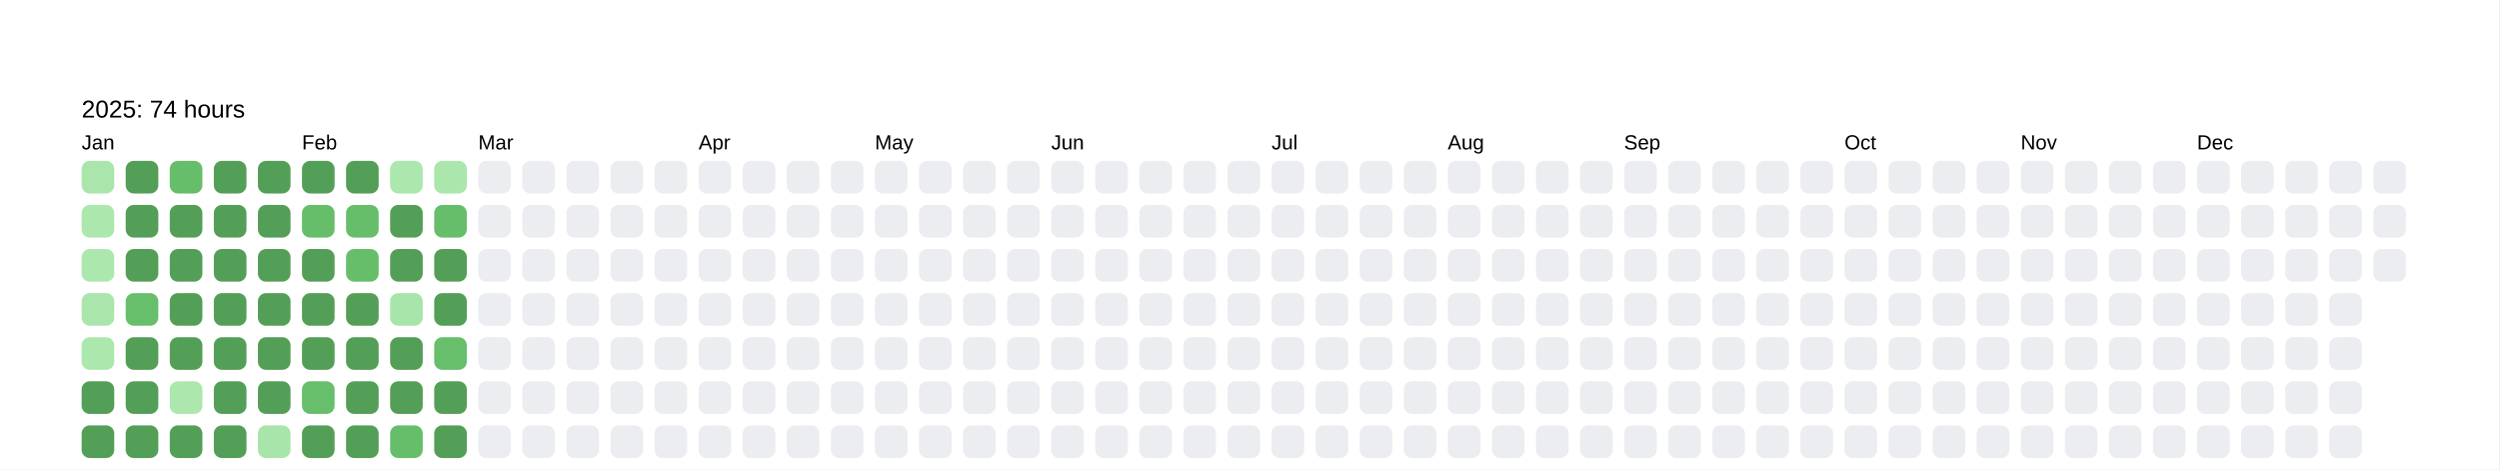
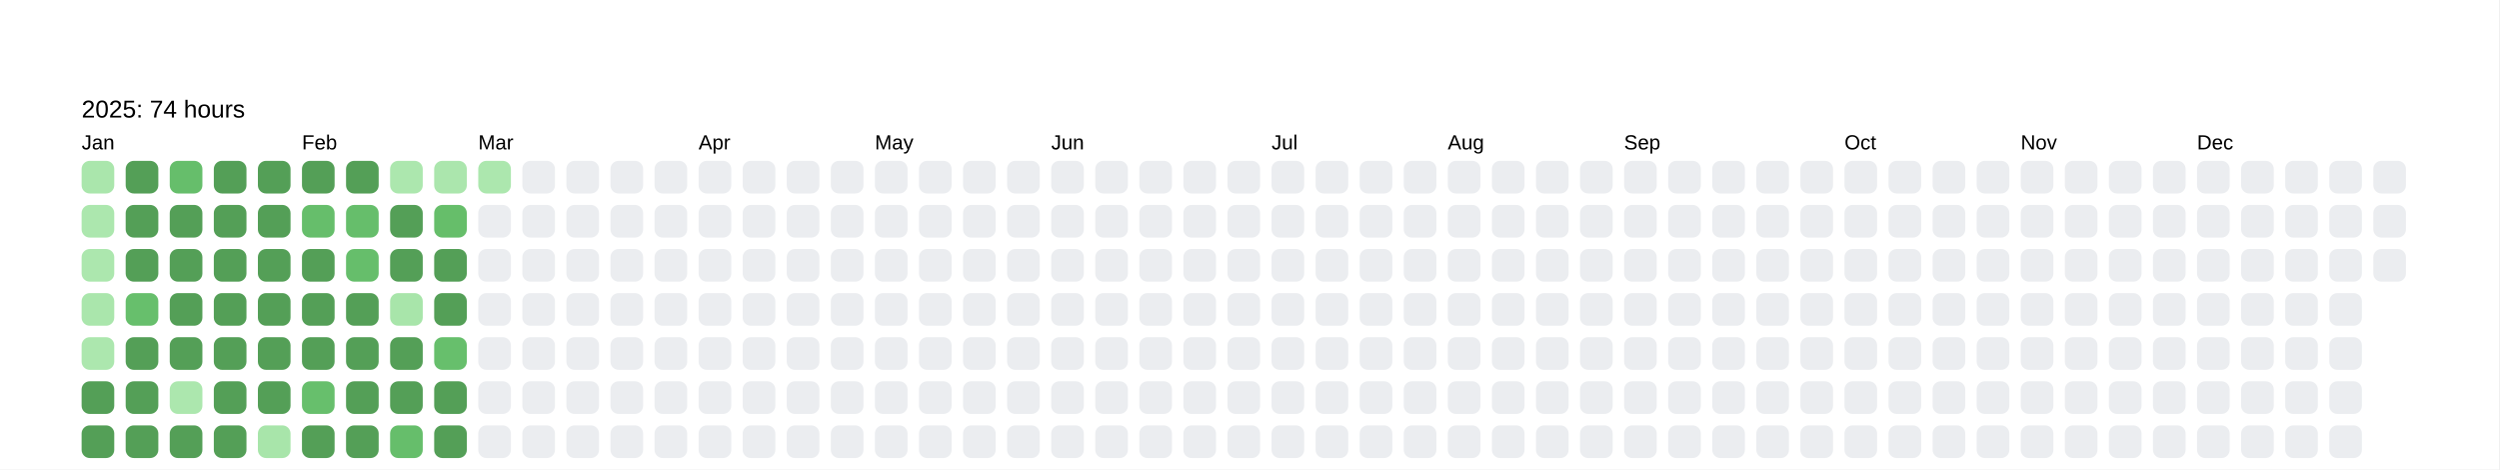
<svg xmlns="http://www.w3.org/2000/svg" baseProfile="full" height="57.5mm" version="1.1" viewBox="0,0,306.2,57.5" width="306.2mm">
  <defs />
  <rect fill="#FFFFFF" height="57.5" width="306.2" x="0" y="0" />
  <text fill="#000000" style="font-size:6px; font-family:Arial; font-weight:bold;" x="10" y="10" />
  <text fill="#000000" style="font-size:3px; font-family:Arial;" x="10" y="14.4">2025: 74 hours</text>
  <text fill="#000000" style="font-size:2.5px; font-family:Arial" x="10" y="18.3">Jan</text>
  <rect fill="#aae6ac" height="4" rx="1" ry="1" width="4" x="10" y="19.7" />
  <rect fill="#ace7ae" height="4" rx="1" ry="1" width="4" x="10" y="25.1" />
  <rect fill="#ace7ae" height="4" rx="1" ry="1" width="4" x="10" y="30.5" />
  <rect fill="#aae6ac" height="4" rx="1" ry="1" width="4" x="10" y="35.9" />
  <rect fill="#ace7ae" height="4" rx="1" ry="1" width="4" x="10" y="41.3" />
  <rect fill="#549F57" height="4" rx="1" ry="1" width="4" x="10" y="46.7" />
  <rect fill="#549F57" height="4" rx="1" ry="1" width="4" x="10" y="52.1" />
  <rect fill="#549F57" height="4" rx="1" ry="1" width="4" x="15.4" y="19.7" />
  <rect fill="#549F57" height="4" rx="1" ry="1" width="4" x="15.4" y="25.1" />
  <rect fill="#549F57" height="4" rx="1" ry="1" width="4" x="15.4" y="30.5" />
  <rect fill="#67bf6c" height="4" rx="1" ry="1" width="4" x="15.4" y="35.9" />
  <rect fill="#549F57" height="4" rx="1" ry="1" width="4" x="15.4" y="41.3" />
  <rect fill="#549F57" height="4" rx="1" ry="1" width="4" x="15.4" y="46.7" />
  <rect fill="#549F57" height="4" rx="1" ry="1" width="4" x="15.4" y="52.1" />
  <rect fill="#66be6b" height="4" rx="1" ry="1" width="4" x="20.8" y="19.7" />
  <rect fill="#549F57" height="4" rx="1" ry="1" width="4" x="20.8" y="25.1" />
  <rect fill="#549F57" height="4" rx="1" ry="1" width="4" x="20.8" y="30.5" />
  <rect fill="#549F57" height="4" rx="1" ry="1" width="4" x="20.8" y="35.9" />
  <rect fill="#549F57" height="4" rx="1" ry="1" width="4" x="20.8" y="41.3" />
  <rect fill="#ace7ae" height="4" rx="1" ry="1" width="4" x="20.8" y="46.7" />
  <rect fill="#549F57" height="4" rx="1" ry="1" width="4" x="20.8" y="52.1" />
  <rect fill="#549F57" height="4" rx="1" ry="1" width="4" x="26.2" y="19.7" />
  <rect fill="#549F57" height="4" rx="1" ry="1" width="4" x="26.2" y="25.1" />
  <rect fill="#549F57" height="4" rx="1" ry="1" width="4" x="26.2" y="30.5" />
  <rect fill="#549F57" height="4" rx="1" ry="1" width="4" x="26.2" y="35.9" />
  <rect fill="#549F57" height="4" rx="1" ry="1" width="4" x="26.2" y="41.3" />
  <rect fill="#549F57" height="4" rx="1" ry="1" width="4" x="26.2" y="46.7" />
  <rect fill="#549F57" height="4" rx="1" ry="1" width="4" x="26.2" y="52.1" />
  <rect fill="#549F57" height="4" rx="1" ry="1" width="4" x="31.6" y="19.7" />
  <rect fill="#549F57" height="4" rx="1" ry="1" width="4" x="31.6" y="25.1" />
  <rect fill="#549F57" height="4" rx="1" ry="1" width="4" x="31.6" y="30.5" />
  <rect fill="#549F57" height="4" rx="1" ry="1" width="4" x="31.6" y="35.9" />
  <rect fill="#549F57" height="4" rx="1" ry="1" width="4" x="31.6" y="41.3" />
  <rect fill="#549F57" height="4" rx="1" ry="1" width="4" x="31.6" y="46.7" />
  <rect fill="#a8e5aa" height="4" rx="1" ry="1" width="4" x="31.6" y="52.1" />
  <text fill="#000000" style="font-size:2.5px; font-family:Arial" x="37.0" y="18.3">Feb</text>
  <rect fill="#549F57" height="4" rx="1" ry="1" width="4" x="37.0" y="19.7" />
  <rect fill="#66be6b" height="4" rx="1" ry="1" width="4" x="37.0" y="25.1" />
  <rect fill="#549F57" height="4" rx="1" ry="1" width="4" x="37.0" y="30.5" />
  <rect fill="#549F57" height="4" rx="1" ry="1" width="4" x="37.0" y="35.9" />
  <rect fill="#549F57" height="4" rx="1" ry="1" width="4" x="37.0" y="41.3" />
  <rect fill="#67bf6c" height="4" rx="1" ry="1" width="4" x="37.0" y="46.7" />
  <rect fill="#549F57" height="4" rx="1" ry="1" width="4" x="37.0" y="52.1" />
  <rect fill="#549F57" height="4" rx="1" ry="1" width="4" x="42.4" y="19.7" />
  <rect fill="#66be6b" height="4" rx="1" ry="1" width="4" x="42.4" y="25.1" />
  <rect fill="#66be6b" height="4" rx="1" ry="1" width="4" x="42.4" y="30.5" />
  <rect fill="#549F57" height="4" rx="1" ry="1" width="4" x="42.4" y="35.9" />
  <rect fill="#549F57" height="4" rx="1" ry="1" width="4" x="42.4" y="41.3" />
  <rect fill="#549F57" height="4" rx="1" ry="1" width="4" x="42.4" y="46.7" />
  <rect fill="#549F57" height="4" rx="1" ry="1" width="4" x="42.4" y="52.1" />
  <rect fill="#ace7ae" height="4" rx="1" ry="1" width="4" x="47.8" y="19.7" />
  <rect fill="#549F57" height="4" rx="1" ry="1" width="4" x="47.8" y="25.1" />
  <rect fill="#549F57" height="4" rx="1" ry="1" width="4" x="47.8" y="30.5" />
  <rect fill="#a8e5aa" height="4" rx="1" ry="1" width="4" x="47.8" y="35.9" />
  <rect fill="#549F57" height="4" rx="1" ry="1" width="4" x="47.8" y="41.3" />
  <rect fill="#549F57" height="4" rx="1" ry="1" width="4" x="47.8" y="46.7" />
  <rect fill="#66be6b" height="4" rx="1" ry="1" width="4" x="47.8" y="52.1" />
  <rect fill="#abe6ad" height="4" rx="1" ry="1" width="4" x="53.2" y="19.7" />
  <rect fill="#66be6a" height="4" rx="1" ry="1" width="4" x="53.2" y="25.1" />
  <rect fill="#549F57" height="4" rx="1" ry="1" width="4" x="53.2" y="30.5" />
  <rect fill="#549F57" height="4" rx="1" ry="1" width="4" x="53.2" y="35.9" />
  <rect fill="#67bf6c" height="4" rx="1" ry="1" width="4" x="53.2" y="41.3" />
  <rect fill="#549F57" height="4" rx="1" ry="1" width="4" x="53.2" y="46.7" />
  <rect fill="#549F57" height="4" rx="1" ry="1" width="4" x="53.2" y="52.1" />
  <text fill="#000000" style="font-size:2.5px; font-family:Arial" x="58.6" y="18.3">Mar</text>
-   <rect fill="#EBEDF0" height="4" rx="1" ry="1" width="4" x="58.6" y="19.7" />
+   <rect fill="#ace7ae" height="4" rx="1" ry="1" width="4" x="58.6" y="19.7" />
  <rect fill="#EBEDF0" height="4" rx="1" ry="1" width="4" x="58.6" y="25.1" />
  <rect fill="#EBEDF0" height="4" rx="1" ry="1" width="4" x="58.6" y="30.5" />
  <rect fill="#EBEDF0" height="4" rx="1" ry="1" width="4" x="58.6" y="35.9" />
  <rect fill="#EBEDF0" height="4" rx="1" ry="1" width="4" x="58.6" y="41.3" />
  <rect fill="#EBEDF0" height="4" rx="1" ry="1" width="4" x="58.6" y="46.7" />
  <rect fill="#EBEDF0" height="4" rx="1" ry="1" width="4" x="58.6" y="52.1" />
  <rect fill="#EBEDF0" height="4" rx="1" ry="1" width="4" x="64" y="19.7" />
  <rect fill="#EBEDF0" height="4" rx="1" ry="1" width="4" x="64" y="25.1" />
  <rect fill="#EBEDF0" height="4" rx="1" ry="1" width="4" x="64" y="30.5" />
  <rect fill="#EBEDF0" height="4" rx="1" ry="1" width="4" x="64" y="35.9" />
  <rect fill="#EBEDF0" height="4" rx="1" ry="1" width="4" x="64" y="41.3" />
  <rect fill="#EBEDF0" height="4" rx="1" ry="1" width="4" x="64" y="46.7" />
  <rect fill="#EBEDF0" height="4" rx="1" ry="1" width="4" x="64" y="52.1" />
  <rect fill="#EBEDF0" height="4" rx="1" ry="1" width="4" x="69.4" y="19.7" />
  <rect fill="#EBEDF0" height="4" rx="1" ry="1" width="4" x="69.4" y="25.1" />
  <rect fill="#EBEDF0" height="4" rx="1" ry="1" width="4" x="69.4" y="30.5" />
  <rect fill="#EBEDF0" height="4" rx="1" ry="1" width="4" x="69.4" y="35.9" />
  <rect fill="#EBEDF0" height="4" rx="1" ry="1" width="4" x="69.4" y="41.3" />
  <rect fill="#EBEDF0" height="4" rx="1" ry="1" width="4" x="69.4" y="46.7" />
  <rect fill="#EBEDF0" height="4" rx="1" ry="1" width="4" x="69.4" y="52.1" />
  <rect fill="#EBEDF0" height="4" rx="1" ry="1" width="4" x="74.8" y="19.7" />
  <rect fill="#EBEDF0" height="4" rx="1" ry="1" width="4" x="74.8" y="25.1" />
  <rect fill="#EBEDF0" height="4" rx="1" ry="1" width="4" x="74.8" y="30.5" />
  <rect fill="#EBEDF0" height="4" rx="1" ry="1" width="4" x="74.8" y="35.9" />
  <rect fill="#EBEDF0" height="4" rx="1" ry="1" width="4" x="74.8" y="41.3" />
  <rect fill="#EBEDF0" height="4" rx="1" ry="1" width="4" x="74.8" y="46.7" />
  <rect fill="#EBEDF0" height="4" rx="1" ry="1" width="4" x="74.8" y="52.1" />
  <rect fill="#EBEDF0" height="4" rx="1" ry="1" width="4" x="80.2" y="19.7" />
  <rect fill="#EBEDF0" height="4" rx="1" ry="1" width="4" x="80.2" y="25.1" />
  <rect fill="#EBEDF0" height="4" rx="1" ry="1" width="4" x="80.2" y="30.5" />
  <rect fill="#EBEDF0" height="4" rx="1" ry="1" width="4" x="80.2" y="35.9" />
  <rect fill="#EBEDF0" height="4" rx="1" ry="1" width="4" x="80.2" y="41.3" />
  <rect fill="#EBEDF0" height="4" rx="1" ry="1" width="4" x="80.2" y="46.7" />
  <rect fill="#EBEDF0" height="4" rx="1" ry="1" width="4" x="80.2" y="52.1" />
  <text fill="#000000" style="font-size:2.5px; font-family:Arial" x="85.6" y="18.3">Apr</text>
  <rect fill="#EBEDF0" height="4" rx="1" ry="1" width="4" x="85.6" y="19.7" />
  <rect fill="#EBEDF0" height="4" rx="1" ry="1" width="4" x="85.6" y="25.1" />
  <rect fill="#EBEDF0" height="4" rx="1" ry="1" width="4" x="85.6" y="30.5" />
  <rect fill="#EBEDF0" height="4" rx="1" ry="1" width="4" x="85.6" y="35.9" />
  <rect fill="#EBEDF0" height="4" rx="1" ry="1" width="4" x="85.6" y="41.3" />
  <rect fill="#EBEDF0" height="4" rx="1" ry="1" width="4" x="85.6" y="46.7" />
  <rect fill="#EBEDF0" height="4" rx="1" ry="1" width="4" x="85.6" y="52.1" />
  <rect fill="#EBEDF0" height="4" rx="1" ry="1" width="4" x="91" y="19.7" />
  <rect fill="#EBEDF0" height="4" rx="1" ry="1" width="4" x="91" y="25.1" />
  <rect fill="#EBEDF0" height="4" rx="1" ry="1" width="4" x="91" y="30.5" />
  <rect fill="#EBEDF0" height="4" rx="1" ry="1" width="4" x="91" y="35.9" />
  <rect fill="#EBEDF0" height="4" rx="1" ry="1" width="4" x="91" y="41.3" />
  <rect fill="#EBEDF0" height="4" rx="1" ry="1" width="4" x="91" y="46.7" />
  <rect fill="#EBEDF0" height="4" rx="1" ry="1" width="4" x="91" y="52.1" />
  <rect fill="#EBEDF0" height="4" rx="1" ry="1" width="4" x="96.4" y="19.7" />
  <rect fill="#EBEDF0" height="4" rx="1" ry="1" width="4" x="96.4" y="25.1" />
  <rect fill="#EBEDF0" height="4" rx="1" ry="1" width="4" x="96.4" y="30.5" />
  <rect fill="#EBEDF0" height="4" rx="1" ry="1" width="4" x="96.4" y="35.9" />
  <rect fill="#EBEDF0" height="4" rx="1" ry="1" width="4" x="96.4" y="41.3" />
  <rect fill="#EBEDF0" height="4" rx="1" ry="1" width="4" x="96.4" y="46.7" />
  <rect fill="#EBEDF0" height="4" rx="1" ry="1" width="4" x="96.4" y="52.1" />
  <rect fill="#EBEDF0" height="4" rx="1" ry="1" width="4" x="101.8" y="19.7" />
  <rect fill="#EBEDF0" height="4" rx="1" ry="1" width="4" x="101.8" y="25.1" />
  <rect fill="#EBEDF0" height="4" rx="1" ry="1" width="4" x="101.8" y="30.5" />
  <rect fill="#EBEDF0" height="4" rx="1" ry="1" width="4" x="101.8" y="35.9" />
  <rect fill="#EBEDF0" height="4" rx="1" ry="1" width="4" x="101.8" y="41.3" />
  <rect fill="#EBEDF0" height="4" rx="1" ry="1" width="4" x="101.8" y="46.7" />
  <rect fill="#EBEDF0" height="4" rx="1" ry="1" width="4" x="101.8" y="52.1" />
  <text fill="#000000" style="font-size:2.5px; font-family:Arial" x="107.2" y="18.3">May</text>
  <rect fill="#EBEDF0" height="4" rx="1" ry="1" width="4" x="107.2" y="19.7" />
  <rect fill="#EBEDF0" height="4" rx="1" ry="1" width="4" x="107.2" y="25.1" />
  <rect fill="#EBEDF0" height="4" rx="1" ry="1" width="4" x="107.2" y="30.5" />
  <rect fill="#EBEDF0" height="4" rx="1" ry="1" width="4" x="107.2" y="35.9" />
  <rect fill="#EBEDF0" height="4" rx="1" ry="1" width="4" x="107.2" y="41.3" />
  <rect fill="#EBEDF0" height="4" rx="1" ry="1" width="4" x="107.2" y="46.7" />
  <rect fill="#EBEDF0" height="4" rx="1" ry="1" width="4" x="107.2" y="52.1" />
  <rect fill="#EBEDF0" height="4" rx="1" ry="1" width="4" x="112.6" y="19.7" />
  <rect fill="#EBEDF0" height="4" rx="1" ry="1" width="4" x="112.6" y="25.1" />
  <rect fill="#EBEDF0" height="4" rx="1" ry="1" width="4" x="112.6" y="30.5" />
  <rect fill="#EBEDF0" height="4" rx="1" ry="1" width="4" x="112.6" y="35.9" />
  <rect fill="#EBEDF0" height="4" rx="1" ry="1" width="4" x="112.6" y="41.3" />
  <rect fill="#EBEDF0" height="4" rx="1" ry="1" width="4" x="112.6" y="46.7" />
  <rect fill="#EBEDF0" height="4" rx="1" ry="1" width="4" x="112.6" y="52.1" />
  <rect fill="#EBEDF0" height="4" rx="1" ry="1" width="4" x="118" y="19.7" />
  <rect fill="#EBEDF0" height="4" rx="1" ry="1" width="4" x="118" y="25.1" />
  <rect fill="#EBEDF0" height="4" rx="1" ry="1" width="4" x="118" y="30.5" />
  <rect fill="#EBEDF0" height="4" rx="1" ry="1" width="4" x="118" y="35.9" />
  <rect fill="#EBEDF0" height="4" rx="1" ry="1" width="4" x="118" y="41.3" />
  <rect fill="#EBEDF0" height="4" rx="1" ry="1" width="4" x="118" y="46.7" />
  <rect fill="#EBEDF0" height="4" rx="1" ry="1" width="4" x="118" y="52.1" />
  <rect fill="#EBEDF0" height="4" rx="1" ry="1" width="4" x="123.4" y="19.7" />
  <rect fill="#EBEDF0" height="4" rx="1" ry="1" width="4" x="123.4" y="25.1" />
  <rect fill="#EBEDF0" height="4" rx="1" ry="1" width="4" x="123.4" y="30.5" />
  <rect fill="#EBEDF0" height="4" rx="1" ry="1" width="4" x="123.4" y="35.9" />
  <rect fill="#EBEDF0" height="4" rx="1" ry="1" width="4" x="123.4" y="41.3" />
  <rect fill="#EBEDF0" height="4" rx="1" ry="1" width="4" x="123.4" y="46.7" />
  <rect fill="#EBEDF0" height="4" rx="1" ry="1" width="4" x="123.4" y="52.1" />
  <text fill="#000000" style="font-size:2.5px; font-family:Arial" x="128.8" y="18.3">Jun</text>
  <rect fill="#EBEDF0" height="4" rx="1" ry="1" width="4" x="128.8" y="19.7" />
  <rect fill="#EBEDF0" height="4" rx="1" ry="1" width="4" x="128.8" y="25.1" />
  <rect fill="#EBEDF0" height="4" rx="1" ry="1" width="4" x="128.8" y="30.5" />
  <rect fill="#EBEDF0" height="4" rx="1" ry="1" width="4" x="128.8" y="35.9" />
  <rect fill="#EBEDF0" height="4" rx="1" ry="1" width="4" x="128.8" y="41.3" />
  <rect fill="#EBEDF0" height="4" rx="1" ry="1" width="4" x="128.8" y="46.7" />
  <rect fill="#EBEDF0" height="4" rx="1" ry="1" width="4" x="128.8" y="52.1" />
  <rect fill="#EBEDF0" height="4" rx="1" ry="1" width="4" x="134.2" y="19.7" />
  <rect fill="#EBEDF0" height="4" rx="1" ry="1" width="4" x="134.2" y="25.1" />
  <rect fill="#EBEDF0" height="4" rx="1" ry="1" width="4" x="134.2" y="30.5" />
  <rect fill="#EBEDF0" height="4" rx="1" ry="1" width="4" x="134.2" y="35.9" />
  <rect fill="#EBEDF0" height="4" rx="1" ry="1" width="4" x="134.2" y="41.3" />
  <rect fill="#EBEDF0" height="4" rx="1" ry="1" width="4" x="134.2" y="46.7" />
  <rect fill="#EBEDF0" height="4" rx="1" ry="1" width="4" x="134.2" y="52.1" />
  <rect fill="#EBEDF0" height="4" rx="1" ry="1" width="4" x="139.6" y="19.7" />
  <rect fill="#EBEDF0" height="4" rx="1" ry="1" width="4" x="139.6" y="25.1" />
  <rect fill="#EBEDF0" height="4" rx="1" ry="1" width="4" x="139.6" y="30.5" />
  <rect fill="#EBEDF0" height="4" rx="1" ry="1" width="4" x="139.6" y="35.9" />
  <rect fill="#EBEDF0" height="4" rx="1" ry="1" width="4" x="139.6" y="41.3" />
  <rect fill="#EBEDF0" height="4" rx="1" ry="1" width="4" x="139.6" y="46.7" />
  <rect fill="#EBEDF0" height="4" rx="1" ry="1" width="4" x="139.6" y="52.1" />
  <rect fill="#EBEDF0" height="4" rx="1" ry="1" width="4" x="145" y="19.7" />
  <rect fill="#EBEDF0" height="4" rx="1" ry="1" width="4" x="145" y="25.1" />
  <rect fill="#EBEDF0" height="4" rx="1" ry="1" width="4" x="145" y="30.5" />
  <rect fill="#EBEDF0" height="4" rx="1" ry="1" width="4" x="145" y="35.9" />
  <rect fill="#EBEDF0" height="4" rx="1" ry="1" width="4" x="145" y="41.3" />
  <rect fill="#EBEDF0" height="4" rx="1" ry="1" width="4" x="145" y="46.7" />
  <rect fill="#EBEDF0" height="4" rx="1" ry="1" width="4" x="145" y="52.1" />
  <rect fill="#EBEDF0" height="4" rx="1" ry="1" width="4" x="150.4" y="19.7" />
  <rect fill="#EBEDF0" height="4" rx="1" ry="1" width="4" x="150.4" y="25.1" />
  <rect fill="#EBEDF0" height="4" rx="1" ry="1" width="4" x="150.4" y="30.5" />
  <rect fill="#EBEDF0" height="4" rx="1" ry="1" width="4" x="150.4" y="35.9" />
  <rect fill="#EBEDF0" height="4" rx="1" ry="1" width="4" x="150.4" y="41.3" />
  <rect fill="#EBEDF0" height="4" rx="1" ry="1" width="4" x="150.4" y="46.7" />
  <rect fill="#EBEDF0" height="4" rx="1" ry="1" width="4" x="150.4" y="52.1" />
  <text fill="#000000" style="font-size:2.5px; font-family:Arial" x="155.8" y="18.3">Jul</text>
  <rect fill="#EBEDF0" height="4" rx="1" ry="1" width="4" x="155.8" y="19.7" />
  <rect fill="#EBEDF0" height="4" rx="1" ry="1" width="4" x="155.8" y="25.1" />
  <rect fill="#EBEDF0" height="4" rx="1" ry="1" width="4" x="155.8" y="30.5" />
  <rect fill="#EBEDF0" height="4" rx="1" ry="1" width="4" x="155.8" y="35.9" />
  <rect fill="#EBEDF0" height="4" rx="1" ry="1" width="4" x="155.8" y="41.3" />
  <rect fill="#EBEDF0" height="4" rx="1" ry="1" width="4" x="155.8" y="46.7" />
  <rect fill="#EBEDF0" height="4" rx="1" ry="1" width="4" x="155.8" y="52.1" />
  <rect fill="#EBEDF0" height="4" rx="1" ry="1" width="4" x="161.2" y="19.7" />
  <rect fill="#EBEDF0" height="4" rx="1" ry="1" width="4" x="161.2" y="25.1" />
  <rect fill="#EBEDF0" height="4" rx="1" ry="1" width="4" x="161.2" y="30.5" />
  <rect fill="#EBEDF0" height="4" rx="1" ry="1" width="4" x="161.2" y="35.9" />
  <rect fill="#EBEDF0" height="4" rx="1" ry="1" width="4" x="161.2" y="41.3" />
  <rect fill="#EBEDF0" height="4" rx="1" ry="1" width="4" x="161.2" y="46.7" />
  <rect fill="#EBEDF0" height="4" rx="1" ry="1" width="4" x="161.2" y="52.1" />
  <rect fill="#EBEDF0" height="4" rx="1" ry="1" width="4" x="166.6" y="19.7" />
  <rect fill="#EBEDF0" height="4" rx="1" ry="1" width="4" x="166.6" y="25.1" />
  <rect fill="#EBEDF0" height="4" rx="1" ry="1" width="4" x="166.6" y="30.5" />
  <rect fill="#EBEDF0" height="4" rx="1" ry="1" width="4" x="166.6" y="35.9" />
  <rect fill="#EBEDF0" height="4" rx="1" ry="1" width="4" x="166.6" y="41.3" />
  <rect fill="#EBEDF0" height="4" rx="1" ry="1" width="4" x="166.6" y="46.7" />
  <rect fill="#EBEDF0" height="4" rx="1" ry="1" width="4" x="166.6" y="52.1" />
  <rect fill="#EBEDF0" height="4" rx="1" ry="1" width="4" x="172" y="19.7" />
  <rect fill="#EBEDF0" height="4" rx="1" ry="1" width="4" x="172" y="25.1" />
  <rect fill="#EBEDF0" height="4" rx="1" ry="1" width="4" x="172" y="30.5" />
  <rect fill="#EBEDF0" height="4" rx="1" ry="1" width="4" x="172" y="35.9" />
  <rect fill="#EBEDF0" height="4" rx="1" ry="1" width="4" x="172" y="41.3" />
  <rect fill="#EBEDF0" height="4" rx="1" ry="1" width="4" x="172" y="46.7" />
  <rect fill="#EBEDF0" height="4" rx="1" ry="1" width="4" x="172" y="52.1" />
  <text fill="#000000" style="font-size:2.5px; font-family:Arial" x="177.4" y="18.3">Aug</text>
  <rect fill="#EBEDF0" height="4" rx="1" ry="1" width="4" x="177.4" y="19.7" />
  <rect fill="#EBEDF0" height="4" rx="1" ry="1" width="4" x="177.4" y="25.1" />
  <rect fill="#EBEDF0" height="4" rx="1" ry="1" width="4" x="177.4" y="30.5" />
  <rect fill="#EBEDF0" height="4" rx="1" ry="1" width="4" x="177.4" y="35.9" />
  <rect fill="#EBEDF0" height="4" rx="1" ry="1" width="4" x="177.4" y="41.3" />
  <rect fill="#EBEDF0" height="4" rx="1" ry="1" width="4" x="177.4" y="46.7" />
  <rect fill="#EBEDF0" height="4" rx="1" ry="1" width="4" x="177.4" y="52.1" />
  <rect fill="#EBEDF0" height="4" rx="1" ry="1" width="4" x="182.8" y="19.7" />
  <rect fill="#EBEDF0" height="4" rx="1" ry="1" width="4" x="182.8" y="25.1" />
  <rect fill="#EBEDF0" height="4" rx="1" ry="1" width="4" x="182.8" y="30.5" />
  <rect fill="#EBEDF0" height="4" rx="1" ry="1" width="4" x="182.8" y="35.9" />
  <rect fill="#EBEDF0" height="4" rx="1" ry="1" width="4" x="182.8" y="41.3" />
  <rect fill="#EBEDF0" height="4" rx="1" ry="1" width="4" x="182.8" y="46.7" />
  <rect fill="#EBEDF0" height="4" rx="1" ry="1" width="4" x="182.8" y="52.1" />
  <rect fill="#EBEDF0" height="4" rx="1" ry="1" width="4" x="188.2" y="19.7" />
  <rect fill="#EBEDF0" height="4" rx="1" ry="1" width="4" x="188.2" y="25.1" />
  <rect fill="#EBEDF0" height="4" rx="1" ry="1" width="4" x="188.2" y="30.5" />
  <rect fill="#EBEDF0" height="4" rx="1" ry="1" width="4" x="188.2" y="35.9" />
  <rect fill="#EBEDF0" height="4" rx="1" ry="1" width="4" x="188.2" y="41.3" />
  <rect fill="#EBEDF0" height="4" rx="1" ry="1" width="4" x="188.2" y="46.7" />
  <rect fill="#EBEDF0" height="4" rx="1" ry="1" width="4" x="188.2" y="52.1" />
  <rect fill="#EBEDF0" height="4" rx="1" ry="1" width="4" x="193.6" y="19.7" />
  <rect fill="#EBEDF0" height="4" rx="1" ry="1" width="4" x="193.6" y="25.1" />
  <rect fill="#EBEDF0" height="4" rx="1" ry="1" width="4" x="193.6" y="30.5" />
  <rect fill="#EBEDF0" height="4" rx="1" ry="1" width="4" x="193.6" y="35.9" />
  <rect fill="#EBEDF0" height="4" rx="1" ry="1" width="4" x="193.6" y="41.3" />
  <rect fill="#EBEDF0" height="4" rx="1" ry="1" width="4" x="193.6" y="46.7" />
  <rect fill="#EBEDF0" height="4" rx="1" ry="1" width="4" x="193.6" y="52.1" />
  <text fill="#000000" style="font-size:2.5px; font-family:Arial" x="199" y="18.3">Sep</text>
  <rect fill="#EBEDF0" height="4" rx="1" ry="1" width="4" x="199" y="19.7" />
  <rect fill="#EBEDF0" height="4" rx="1" ry="1" width="4" x="199" y="25.1" />
  <rect fill="#EBEDF0" height="4" rx="1" ry="1" width="4" x="199" y="30.5" />
  <rect fill="#EBEDF0" height="4" rx="1" ry="1" width="4" x="199" y="35.9" />
  <rect fill="#EBEDF0" height="4" rx="1" ry="1" width="4" x="199" y="41.3" />
  <rect fill="#EBEDF0" height="4" rx="1" ry="1" width="4" x="199" y="46.7" />
  <rect fill="#EBEDF0" height="4" rx="1" ry="1" width="4" x="199" y="52.1" />
  <rect fill="#EBEDF0" height="4" rx="1" ry="1" width="4" x="204.4" y="19.7" />
  <rect fill="#EBEDF0" height="4" rx="1" ry="1" width="4" x="204.4" y="25.1" />
  <rect fill="#EBEDF0" height="4" rx="1" ry="1" width="4" x="204.4" y="30.5" />
  <rect fill="#EBEDF0" height="4" rx="1" ry="1" width="4" x="204.4" y="35.9" />
  <rect fill="#EBEDF0" height="4" rx="1" ry="1" width="4" x="204.4" y="41.3" />
  <rect fill="#EBEDF0" height="4" rx="1" ry="1" width="4" x="204.4" y="46.7" />
  <rect fill="#EBEDF0" height="4" rx="1" ry="1" width="4" x="204.4" y="52.1" />
  <rect fill="#EBEDF0" height="4" rx="1" ry="1" width="4" x="209.8" y="19.7" />
  <rect fill="#EBEDF0" height="4" rx="1" ry="1" width="4" x="209.8" y="25.1" />
  <rect fill="#EBEDF0" height="4" rx="1" ry="1" width="4" x="209.8" y="30.5" />
  <rect fill="#EBEDF0" height="4" rx="1" ry="1" width="4" x="209.8" y="35.9" />
  <rect fill="#EBEDF0" height="4" rx="1" ry="1" width="4" x="209.8" y="41.3" />
  <rect fill="#EBEDF0" height="4" rx="1" ry="1" width="4" x="209.8" y="46.7" />
  <rect fill="#EBEDF0" height="4" rx="1" ry="1" width="4" x="209.8" y="52.1" />
  <rect fill="#EBEDF0" height="4" rx="1" ry="1" width="4" x="215.2" y="19.7" />
  <rect fill="#EBEDF0" height="4" rx="1" ry="1" width="4" x="215.2" y="25.1" />
  <rect fill="#EBEDF0" height="4" rx="1" ry="1" width="4" x="215.2" y="30.5" />
  <rect fill="#EBEDF0" height="4" rx="1" ry="1" width="4" x="215.2" y="35.9" />
  <rect fill="#EBEDF0" height="4" rx="1" ry="1" width="4" x="215.2" y="41.3" />
  <rect fill="#EBEDF0" height="4" rx="1" ry="1" width="4" x="215.2" y="46.7" />
  <rect fill="#EBEDF0" height="4" rx="1" ry="1" width="4" x="215.2" y="52.1" />
  <rect fill="#EBEDF0" height="4" rx="1" ry="1" width="4" x="220.6" y="19.7" />
  <rect fill="#EBEDF0" height="4" rx="1" ry="1" width="4" x="220.6" y="25.1" />
  <rect fill="#EBEDF0" height="4" rx="1" ry="1" width="4" x="220.6" y="30.5" />
  <rect fill="#EBEDF0" height="4" rx="1" ry="1" width="4" x="220.6" y="35.9" />
  <rect fill="#EBEDF0" height="4" rx="1" ry="1" width="4" x="220.6" y="41.3" />
  <rect fill="#EBEDF0" height="4" rx="1" ry="1" width="4" x="220.6" y="46.7" />
  <rect fill="#EBEDF0" height="4" rx="1" ry="1" width="4" x="220.6" y="52.1" />
  <text fill="#000000" style="font-size:2.5px; font-family:Arial" x="226" y="18.3">Oct</text>
  <rect fill="#EBEDF0" height="4" rx="1" ry="1" width="4" x="226" y="19.7" />
  <rect fill="#EBEDF0" height="4" rx="1" ry="1" width="4" x="226" y="25.1" />
  <rect fill="#EBEDF0" height="4" rx="1" ry="1" width="4" x="226" y="30.5" />
  <rect fill="#EBEDF0" height="4" rx="1" ry="1" width="4" x="226" y="35.9" />
  <rect fill="#EBEDF0" height="4" rx="1" ry="1" width="4" x="226" y="41.3" />
  <rect fill="#EBEDF0" height="4" rx="1" ry="1" width="4" x="226" y="46.7" />
  <rect fill="#EBEDF0" height="4" rx="1" ry="1" width="4" x="226" y="52.1" />
  <rect fill="#EBEDF0" height="4" rx="1" ry="1" width="4" x="231.4" y="19.7" />
  <rect fill="#EBEDF0" height="4" rx="1" ry="1" width="4" x="231.4" y="25.1" />
  <rect fill="#EBEDF0" height="4" rx="1" ry="1" width="4" x="231.4" y="30.5" />
  <rect fill="#EBEDF0" height="4" rx="1" ry="1" width="4" x="231.4" y="35.9" />
  <rect fill="#EBEDF0" height="4" rx="1" ry="1" width="4" x="231.4" y="41.3" />
  <rect fill="#EBEDF0" height="4" rx="1" ry="1" width="4" x="231.4" y="46.7" />
  <rect fill="#EBEDF0" height="4" rx="1" ry="1" width="4" x="231.4" y="52.1" />
  <rect fill="#EBEDF0" height="4" rx="1" ry="1" width="4" x="236.8" y="19.7" />
  <rect fill="#EBEDF0" height="4" rx="1" ry="1" width="4" x="236.8" y="25.1" />
  <rect fill="#EBEDF0" height="4" rx="1" ry="1" width="4" x="236.8" y="30.5" />
  <rect fill="#EBEDF0" height="4" rx="1" ry="1" width="4" x="236.8" y="35.9" />
  <rect fill="#EBEDF0" height="4" rx="1" ry="1" width="4" x="236.8" y="41.3" />
  <rect fill="#EBEDF0" height="4" rx="1" ry="1" width="4" x="236.8" y="46.7" />
  <rect fill="#EBEDF0" height="4" rx="1" ry="1" width="4" x="236.8" y="52.1" />
  <rect fill="#EBEDF0" height="4" rx="1" ry="1" width="4" x="242.2" y="19.7" />
  <rect fill="#EBEDF0" height="4" rx="1" ry="1" width="4" x="242.2" y="25.1" />
  <rect fill="#EBEDF0" height="4" rx="1" ry="1" width="4" x="242.2" y="30.5" />
  <rect fill="#EBEDF0" height="4" rx="1" ry="1" width="4" x="242.2" y="35.9" />
  <rect fill="#EBEDF0" height="4" rx="1" ry="1" width="4" x="242.2" y="41.3" />
  <rect fill="#EBEDF0" height="4" rx="1" ry="1" width="4" x="242.2" y="46.7" />
  <rect fill="#EBEDF0" height="4" rx="1" ry="1" width="4" x="242.2" y="52.1" />
  <text fill="#000000" style="font-size:2.5px; font-family:Arial" x="247.6" y="18.3">Nov</text>
  <rect fill="#EBEDF0" height="4" rx="1" ry="1" width="4" x="247.6" y="19.7" />
  <rect fill="#EBEDF0" height="4" rx="1" ry="1" width="4" x="247.6" y="25.1" />
  <rect fill="#EBEDF0" height="4" rx="1" ry="1" width="4" x="247.6" y="30.5" />
  <rect fill="#EBEDF0" height="4" rx="1" ry="1" width="4" x="247.6" y="35.9" />
  <rect fill="#EBEDF0" height="4" rx="1" ry="1" width="4" x="247.6" y="41.3" />
  <rect fill="#EBEDF0" height="4" rx="1" ry="1" width="4" x="247.6" y="46.7" />
  <rect fill="#EBEDF0" height="4" rx="1" ry="1" width="4" x="247.6" y="52.1" />
  <rect fill="#EBEDF0" height="4" rx="1" ry="1" width="4" x="253" y="19.7" />
  <rect fill="#EBEDF0" height="4" rx="1" ry="1" width="4" x="253" y="25.1" />
  <rect fill="#EBEDF0" height="4" rx="1" ry="1" width="4" x="253" y="30.5" />
  <rect fill="#EBEDF0" height="4" rx="1" ry="1" width="4" x="253" y="35.9" />
  <rect fill="#EBEDF0" height="4" rx="1" ry="1" width="4" x="253" y="41.3" />
  <rect fill="#EBEDF0" height="4" rx="1" ry="1" width="4" x="253" y="46.7" />
  <rect fill="#EBEDF0" height="4" rx="1" ry="1" width="4" x="253" y="52.1" />
  <rect fill="#EBEDF0" height="4" rx="1" ry="1" width="4" x="258.4" y="19.7" />
  <rect fill="#EBEDF0" height="4" rx="1" ry="1" width="4" x="258.4" y="25.1" />
  <rect fill="#EBEDF0" height="4" rx="1" ry="1" width="4" x="258.4" y="30.5" />
  <rect fill="#EBEDF0" height="4" rx="1" ry="1" width="4" x="258.4" y="35.9" />
  <rect fill="#EBEDF0" height="4" rx="1" ry="1" width="4" x="258.4" y="41.3" />
  <rect fill="#EBEDF0" height="4" rx="1" ry="1" width="4" x="258.4" y="46.7" />
  <rect fill="#EBEDF0" height="4" rx="1" ry="1" width="4" x="258.4" y="52.1" />
  <rect fill="#EBEDF0" height="4" rx="1" ry="1" width="4" x="263.8" y="19.7" />
  <rect fill="#EBEDF0" height="4" rx="1" ry="1" width="4" x="263.8" y="25.1" />
  <rect fill="#EBEDF0" height="4" rx="1" ry="1" width="4" x="263.8" y="30.5" />
  <rect fill="#EBEDF0" height="4" rx="1" ry="1" width="4" x="263.8" y="35.9" />
  <rect fill="#EBEDF0" height="4" rx="1" ry="1" width="4" x="263.8" y="41.3" />
  <rect fill="#EBEDF0" height="4" rx="1" ry="1" width="4" x="263.8" y="46.7" />
  <rect fill="#EBEDF0" height="4" rx="1" ry="1" width="4" x="263.8" y="52.1" />
  <text fill="#000000" style="font-size:2.5px; font-family:Arial" x="269.2" y="18.3">Dec</text>
  <rect fill="#EBEDF0" height="4" rx="1" ry="1" width="4" x="269.2" y="19.7" />
  <rect fill="#EBEDF0" height="4" rx="1" ry="1" width="4" x="269.2" y="25.1" />
  <rect fill="#EBEDF0" height="4" rx="1" ry="1" width="4" x="269.2" y="30.5" />
  <rect fill="#EBEDF0" height="4" rx="1" ry="1" width="4" x="269.2" y="35.9" />
  <rect fill="#EBEDF0" height="4" rx="1" ry="1" width="4" x="269.2" y="41.3" />
  <rect fill="#EBEDF0" height="4" rx="1" ry="1" width="4" x="269.2" y="46.7" />
  <rect fill="#EBEDF0" height="4" rx="1" ry="1" width="4" x="269.2" y="52.1" />
  <rect fill="#EBEDF0" height="4" rx="1" ry="1" width="4" x="274.6" y="19.7" />
  <rect fill="#EBEDF0" height="4" rx="1" ry="1" width="4" x="274.6" y="25.1" />
  <rect fill="#EBEDF0" height="4" rx="1" ry="1" width="4" x="274.6" y="30.5" />
  <rect fill="#EBEDF0" height="4" rx="1" ry="1" width="4" x="274.6" y="35.9" />
  <rect fill="#EBEDF0" height="4" rx="1" ry="1" width="4" x="274.6" y="41.3" />
  <rect fill="#EBEDF0" height="4" rx="1" ry="1" width="4" x="274.6" y="46.7" />
  <rect fill="#EBEDF0" height="4" rx="1" ry="1" width="4" x="274.6" y="52.1" />
  <rect fill="#EBEDF0" height="4" rx="1" ry="1" width="4" x="280" y="19.7" />
  <rect fill="#EBEDF0" height="4" rx="1" ry="1" width="4" x="280" y="25.1" />
  <rect fill="#EBEDF0" height="4" rx="1" ry="1" width="4" x="280" y="30.5" />
  <rect fill="#EBEDF0" height="4" rx="1" ry="1" width="4" x="280" y="35.9" />
  <rect fill="#EBEDF0" height="4" rx="1" ry="1" width="4" x="280" y="41.3" />
  <rect fill="#EBEDF0" height="4" rx="1" ry="1" width="4" x="280" y="46.7" />
  <rect fill="#EBEDF0" height="4" rx="1" ry="1" width="4" x="280" y="52.1" />
  <rect fill="#EBEDF0" height="4" rx="1" ry="1" width="4" x="285.4" y="19.7" />
  <rect fill="#EBEDF0" height="4" rx="1" ry="1" width="4" x="285.4" y="25.1" />
  <rect fill="#EBEDF0" height="4" rx="1" ry="1" width="4" x="285.4" y="30.5" />
  <rect fill="#EBEDF0" height="4" rx="1" ry="1" width="4" x="285.4" y="35.9" />
  <rect fill="#EBEDF0" height="4" rx="1" ry="1" width="4" x="285.4" y="41.3" />
  <rect fill="#EBEDF0" height="4" rx="1" ry="1" width="4" x="285.4" y="46.7" />
  <rect fill="#EBEDF0" height="4" rx="1" ry="1" width="4" x="285.4" y="52.1" />
  <rect fill="#EBEDF0" height="4" rx="1" ry="1" width="4" x="290.8" y="19.7" />
  <rect fill="#EBEDF0" height="4" rx="1" ry="1" width="4" x="290.8" y="25.1" />
  <rect fill="#EBEDF0" height="4" rx="1" ry="1" width="4" x="290.8" y="30.5" />
</svg>
